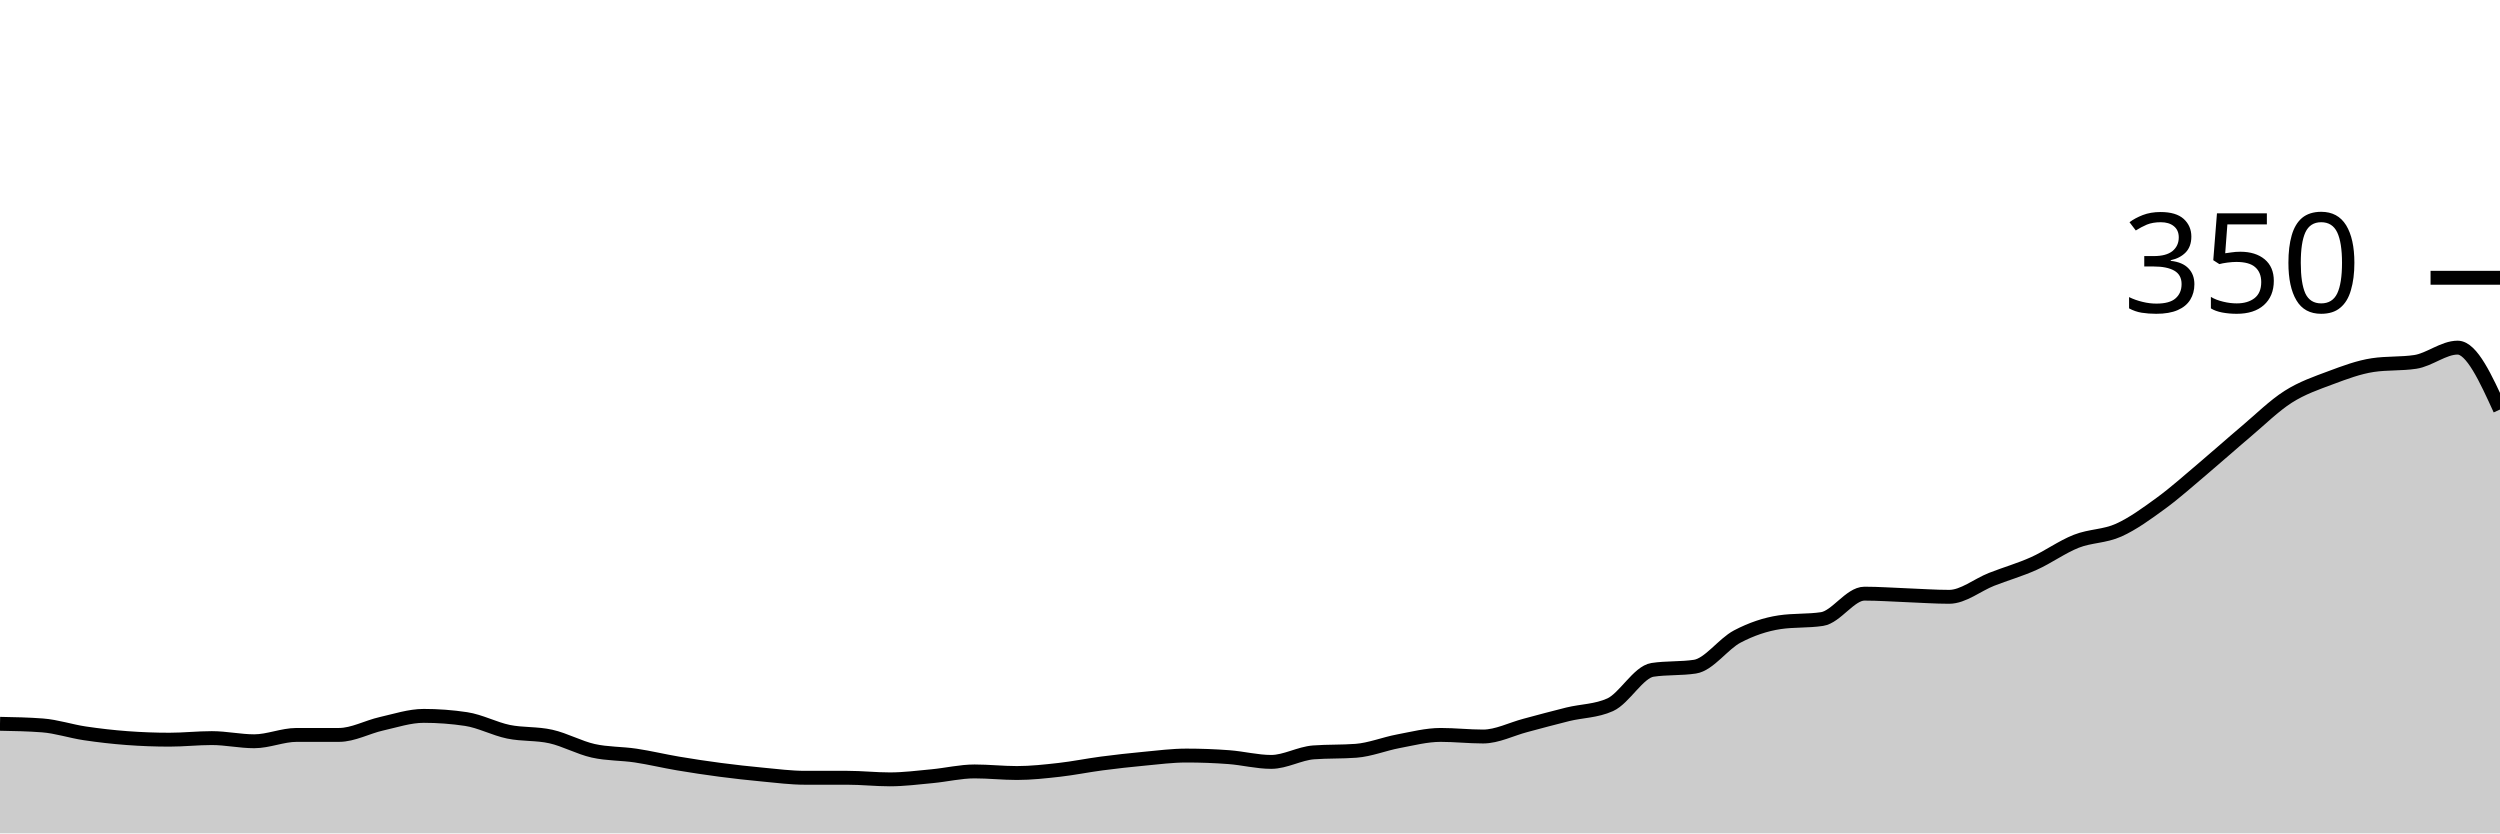
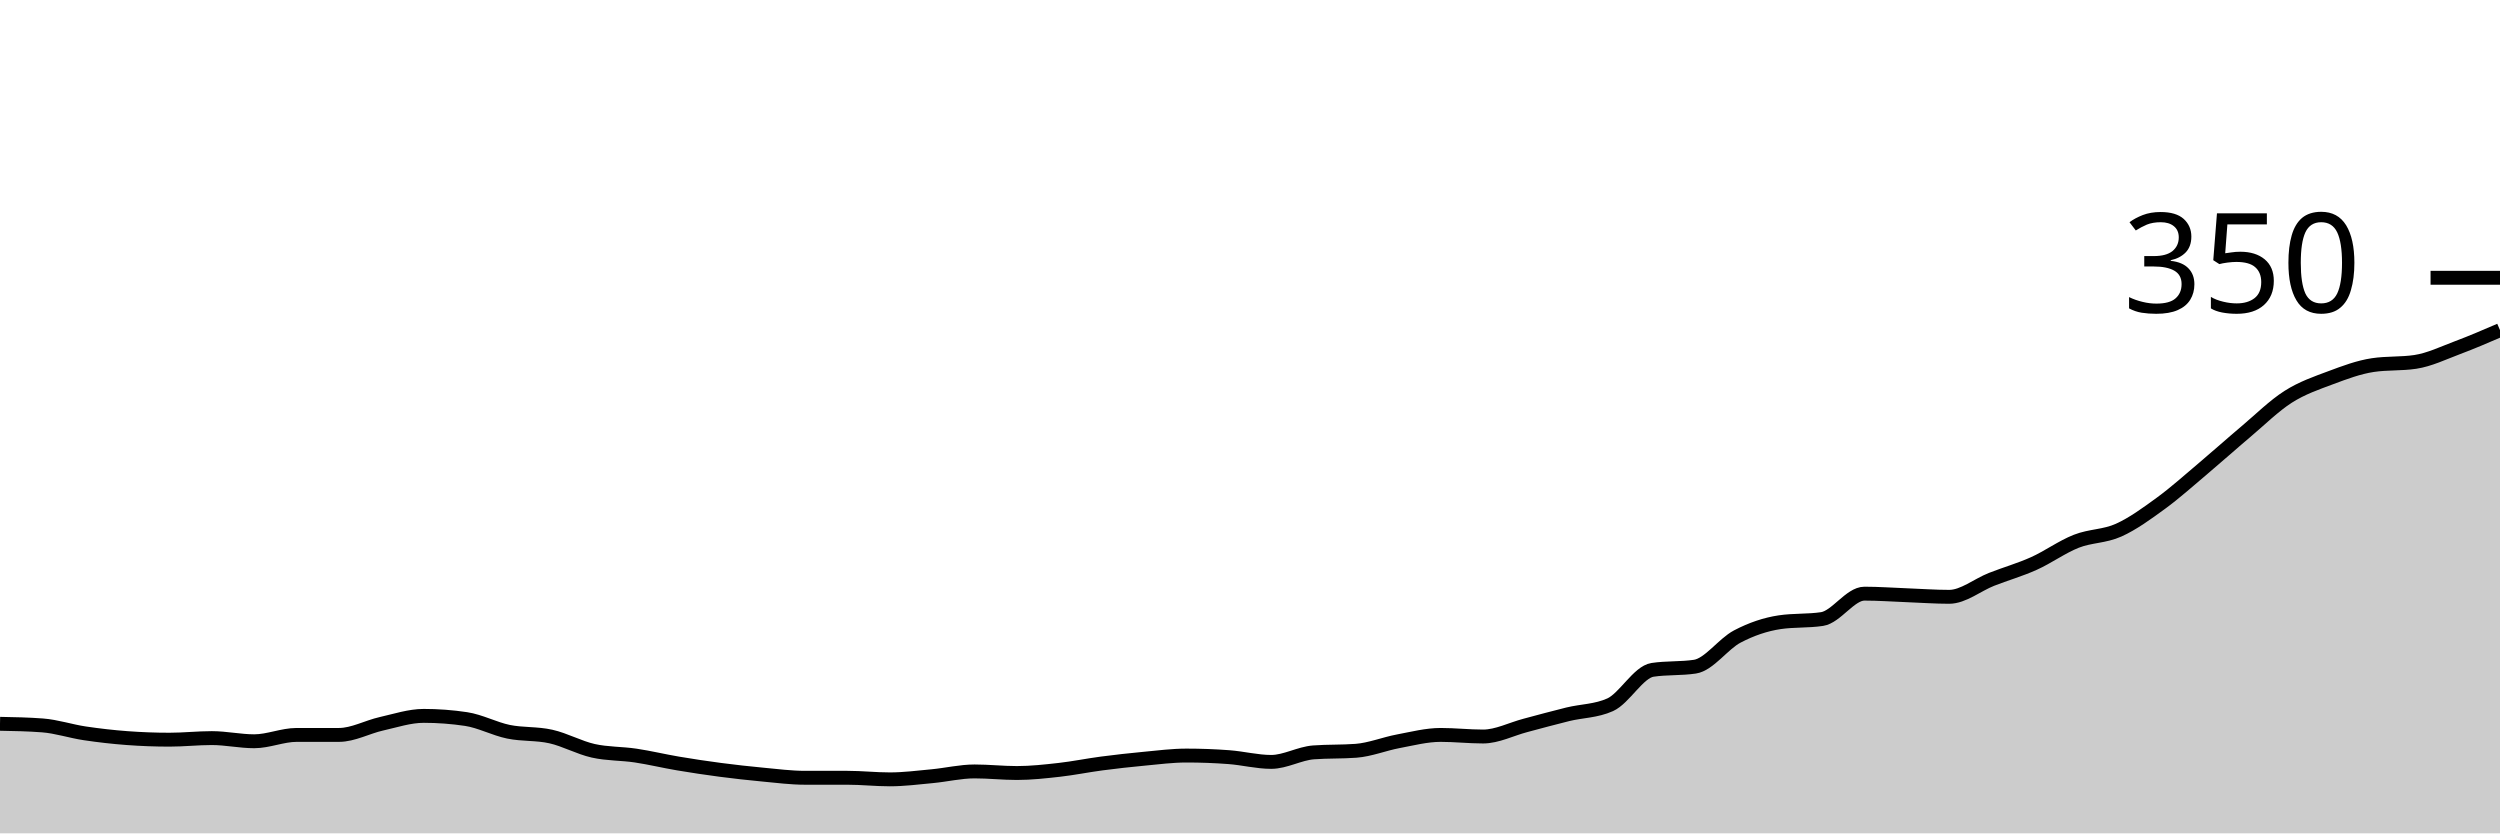
<svg xmlns="http://www.w3.org/2000/svg" viewBox="0 0 180 60">
  <g transform="translate(0,20)">
-     <path class="area" fill="rgba(0, 0, 0, 0.2)" d="M0,32.114C1.017,32.133,2.034,32.152,3.051,32.229C4.068,32.305,5.085,32.648,6.102,32.8C7.119,32.952,8.136,33.067,9.153,33.143C10.169,33.219,11.186,33.257,12.203,33.257C13.22,33.257,14.237,33.143,15.254,33.143C16.271,33.143,17.288,33.371,18.305,33.371C19.322,33.371,20.339,32.914,21.356,32.914C22.373,32.914,23.39,32.914,24.407,32.914C25.424,32.914,26.441,32.343,27.458,32.114C28.475,31.886,29.492,31.543,30.508,31.543C31.525,31.543,32.542,31.619,33.559,31.771C34.576,31.924,35.593,32.476,36.61,32.686C37.627,32.895,38.644,32.8,39.661,33.029C40.678,33.257,41.695,33.829,42.712,34.057C43.729,34.286,44.746,34.248,45.763,34.4C46.78,34.552,47.797,34.8,48.814,34.971C49.831,35.143,50.847,35.295,51.864,35.429C52.881,35.562,53.898,35.676,54.915,35.771C55.932,35.867,56.949,36,57.966,36C58.983,36,60,36,61.017,36C62.034,36,63.051,36.114,64.068,36.114C65.085,36.114,66.102,35.981,67.119,35.886C68.136,35.79,69.153,35.543,70.169,35.543C71.186,35.543,72.203,35.657,73.22,35.657C74.237,35.657,75.254,35.543,76.271,35.429C77.288,35.314,78.305,35.105,79.322,34.971C80.339,34.838,81.356,34.724,82.373,34.629C83.39,34.533,84.407,34.4,85.424,34.4C86.441,34.4,87.458,34.438,88.475,34.514C89.492,34.59,90.508,34.857,91.525,34.857C92.542,34.857,93.559,34.248,94.576,34.171C95.593,34.095,96.61,34.133,97.627,34.057C98.644,33.981,99.661,33.562,100.678,33.371C101.695,33.181,102.712,32.914,103.729,32.914C104.746,32.914,105.763,33.029,106.78,33.029C107.797,33.029,108.814,32.495,109.831,32.229C110.847,31.962,111.864,31.676,112.881,31.429C113.898,31.181,114.915,31.2,115.932,30.743C116.949,30.286,117.966,28.381,118.983,28.229C120,28.076,121.017,28.152,122.034,28C123.051,27.848,124.068,26.362,125.085,25.829C126.102,25.295,127.119,24.952,128.136,24.8C129.153,24.648,130.169,24.724,131.186,24.571C132.203,24.419,133.22,22.743,134.237,22.743C135.254,22.743,136.271,22.819,137.288,22.857C138.305,22.895,139.322,22.971,140.339,22.971C141.356,22.971,142.373,22.114,143.39,21.714C144.407,21.314,145.424,21.029,146.441,20.571C147.458,20.114,148.475,19.371,149.492,18.971C150.508,18.571,151.525,18.629,152.542,18.171C153.559,17.714,154.576,16.971,155.593,16.229C156.61,15.486,157.627,14.571,158.644,13.714C159.661,12.857,160.678,11.943,161.695,11.086C162.712,10.229,163.729,9.219,164.746,8.571C165.763,7.924,166.78,7.581,167.797,7.2C168.814,6.819,169.831,6.438,170.847,6.286C171.864,6.133,172.881,6.21,173.898,6.057C174.915,5.905,175.932,5.029,176.949,5.029C177.966,5.029,178.983,7.257,180,9.486L180,40C178.983,40,177.966,40,176.949,40C175.932,40,174.915,40,173.898,40C172.881,40,171.864,40,170.847,40C169.831,40,168.814,40,167.797,40C166.78,40,165.763,40,164.746,40C163.729,40,162.712,40,161.695,40C160.678,40,159.661,40,158.644,40C157.627,40,156.61,40,155.593,40C154.576,40,153.559,40,152.542,40C151.525,40,150.508,40,149.492,40C148.475,40,147.458,40,146.441,40C145.424,40,144.407,40,143.39,40C142.373,40,141.356,40,140.339,40C139.322,40,138.305,40,137.288,40C136.271,40,135.254,40,134.237,40C133.22,40,132.203,40,131.186,40C130.169,40,129.153,40,128.136,40C127.119,40,126.102,40,125.085,40C124.068,40,123.051,40,122.034,40C121.017,40,120,40,118.983,40C117.966,40,116.949,40,115.932,40C114.915,40,113.898,40,112.881,40C111.864,40,110.847,40,109.831,40C108.814,40,107.797,40,106.78,40C105.763,40,104.746,40,103.729,40C102.712,40,101.695,40,100.678,40C99.661,40,98.644,40,97.627,40C96.61,40,95.593,40,94.576,40C93.559,40,92.542,40,91.525,40C90.508,40,89.492,40,88.475,40C87.458,40,86.441,40,85.424,40C84.407,40,83.39,40,82.373,40C81.356,40,80.339,40,79.322,40C78.305,40,77.288,40,76.271,40C75.254,40,74.237,40,73.22,40C72.203,40,71.186,40,70.169,40C69.153,40,68.136,40,67.119,40C66.102,40,65.085,40,64.068,40C63.051,40,62.034,40,61.017,40C60,40,58.983,40,57.966,40C56.949,40,55.932,40,54.915,40C53.898,40,52.881,40,51.864,40C50.847,40,49.831,40,48.814,40C47.797,40,46.78,40,45.763,40C44.746,40,43.729,40,42.712,40C41.695,40,40.678,40,39.661,40C38.644,40,37.627,40,36.61,40C35.593,40,34.576,40,33.559,40C32.542,40,31.525,40,30.508,40C29.492,40,28.475,40,27.458,40C26.441,40,25.424,40,24.407,40C23.39,40,22.373,40,21.356,40C20.339,40,19.322,40,18.305,40C17.288,40,16.271,40,15.254,40C14.237,40,13.22,40,12.203,40C11.186,40,10.169,40,9.153,40C8.136,40,7.119,40,6.102,40C5.085,40,4.068,40,3.051,40C2.034,40,1.017,40,0,40Z" />
-     <path class="line" stroke="black" fill="none" d="M0,32.114C1.017,32.133,2.034,32.152,3.051,32.229C4.068,32.305,5.085,32.648,6.102,32.8C7.119,32.952,8.136,33.067,9.153,33.143C10.169,33.219,11.186,33.257,12.203,33.257C13.22,33.257,14.237,33.143,15.254,33.143C16.271,33.143,17.288,33.371,18.305,33.371C19.322,33.371,20.339,32.914,21.356,32.914C22.373,32.914,23.39,32.914,24.407,32.914C25.424,32.914,26.441,32.343,27.458,32.114C28.475,31.886,29.492,31.543,30.508,31.543C31.525,31.543,32.542,31.619,33.559,31.771C34.576,31.924,35.593,32.476,36.61,32.686C37.627,32.895,38.644,32.8,39.661,33.029C40.678,33.257,41.695,33.829,42.712,34.057C43.729,34.286,44.746,34.248,45.763,34.4C46.78,34.552,47.797,34.8,48.814,34.971C49.831,35.143,50.847,35.295,51.864,35.429C52.881,35.562,53.898,35.676,54.915,35.771C55.932,35.867,56.949,36,57.966,36C58.983,36,60,36,61.017,36C62.034,36,63.051,36.114,64.068,36.114C65.085,36.114,66.102,35.981,67.119,35.886C68.136,35.79,69.153,35.543,70.169,35.543C71.186,35.543,72.203,35.657,73.22,35.657C74.237,35.657,75.254,35.543,76.271,35.429C77.288,35.314,78.305,35.105,79.322,34.971C80.339,34.838,81.356,34.724,82.373,34.629C83.39,34.533,84.407,34.4,85.424,34.4C86.441,34.4,87.458,34.438,88.475,34.514C89.492,34.59,90.508,34.857,91.525,34.857C92.542,34.857,93.559,34.248,94.576,34.171C95.593,34.095,96.61,34.133,97.627,34.057C98.644,33.981,99.661,33.562,100.678,33.371C101.695,33.181,102.712,32.914,103.729,32.914C104.746,32.914,105.763,33.029,106.78,33.029C107.797,33.029,108.814,32.495,109.831,32.229C110.847,31.962,111.864,31.676,112.881,31.429C113.898,31.181,114.915,31.2,115.932,30.743C116.949,30.286,117.966,28.381,118.983,28.229C120,28.076,121.017,28.152,122.034,28C123.051,27.848,124.068,26.362,125.085,25.829C126.102,25.295,127.119,24.952,128.136,24.8C129.153,24.648,130.169,24.724,131.186,24.571C132.203,24.419,133.22,22.743,134.237,22.743C135.254,22.743,136.271,22.819,137.288,22.857C138.305,22.895,139.322,22.971,140.339,22.971C141.356,22.971,142.373,22.114,143.39,21.714C144.407,21.314,145.424,21.029,146.441,20.571C147.458,20.114,148.475,19.371,149.492,18.971C150.508,18.571,151.525,18.629,152.542,18.171C153.559,17.714,154.576,16.971,155.593,16.229C156.61,15.486,157.627,14.571,158.644,13.714C159.661,12.857,160.678,11.943,161.695,11.086C162.712,10.229,163.729,9.219,164.746,8.571C165.763,7.924,166.78,7.581,167.797,7.2C168.814,6.819,169.831,6.438,170.847,6.286C171.864,6.133,172.881,6.21,173.898,6.057C174.915,5.905,175.932,5.029,176.949,5.029C177.966,5.029,178.983,7.257,180,9.486" />
+     <path class="area" fill="rgba(0, 0, 0, 0.2)" d="M0,32.114C1.017,32.133,2.034,32.152,3.051,32.229C4.068,32.305,5.085,32.648,6.102,32.8C7.119,32.952,8.136,33.067,9.153,33.143C10.169,33.219,11.186,33.257,12.203,33.257C13.22,33.257,14.237,33.143,15.254,33.143C16.271,33.143,17.288,33.371,18.305,33.371C19.322,33.371,20.339,32.914,21.356,32.914C22.373,32.914,23.39,32.914,24.407,32.914C25.424,32.914,26.441,32.343,27.458,32.114C28.475,31.886,29.492,31.543,30.508,31.543C31.525,31.543,32.542,31.619,33.559,31.771C34.576,31.924,35.593,32.476,36.61,32.686C37.627,32.895,38.644,32.8,39.661,33.029C40.678,33.257,41.695,33.829,42.712,34.057C43.729,34.286,44.746,34.248,45.763,34.4C46.78,34.552,47.797,34.8,48.814,34.971C49.831,35.143,50.847,35.295,51.864,35.429C52.881,35.562,53.898,35.676,54.915,35.771C55.932,35.867,56.949,36,57.966,36C58.983,36,60,36,61.017,36C62.034,36,63.051,36.114,64.068,36.114C65.085,36.114,66.102,35.981,67.119,35.886C68.136,35.79,69.153,35.543,70.169,35.543C71.186,35.543,72.203,35.657,73.22,35.657C74.237,35.657,75.254,35.543,76.271,35.429C77.288,35.314,78.305,35.105,79.322,34.971C80.339,34.838,81.356,34.724,82.373,34.629C83.39,34.533,84.407,34.4,85.424,34.4C86.441,34.4,87.458,34.438,88.475,34.514C89.492,34.59,90.508,34.857,91.525,34.857C92.542,34.857,93.559,34.248,94.576,34.171C95.593,34.095,96.61,34.133,97.627,34.057C98.644,33.981,99.661,33.562,100.678,33.371C101.695,33.181,102.712,32.914,103.729,32.914C104.746,32.914,105.763,33.029,106.78,33.029C107.797,33.029,108.814,32.495,109.831,32.229C110.847,31.962,111.864,31.676,112.881,31.429C113.898,31.181,114.915,31.2,115.932,30.743C116.949,30.286,117.966,28.381,118.983,28.229C120,28.076,121.017,28.152,122.034,28C123.051,27.848,124.068,26.362,125.085,25.829C126.102,25.295,127.119,24.952,128.136,24.8C129.153,24.648,130.169,24.724,131.186,24.571C132.203,24.419,133.22,22.743,134.237,22.743C135.254,22.743,136.271,22.819,137.288,22.857C138.305,22.895,139.322,22.971,140.339,22.971C141.356,22.971,142.373,22.114,143.39,21.714C144.407,21.314,145.424,21.029,146.441,20.571C147.458,20.114,148.475,19.371,149.492,18.971C150.508,18.571,151.525,18.629,152.542,18.171C153.559,17.714,154.576,16.971,155.593,16.229C156.61,15.486,157.627,14.571,158.644,13.714C159.661,12.857,160.678,11.943,161.695,11.086C162.712,10.229,163.729,9.219,164.746,8.571C165.763,7.924,166.78,7.581,167.797,7.2C168.814,6.819,169.831,6.438,170.847,6.286C171.864,6.133,172.881,6.21,173.898,6.057C174.915,5.905,175.932,5.41,176.949,5.029C177.966,4.648,178.983,4.21,180,3.771L180,40C178.983,40,177.966,40,176.949,40C175.932,40,174.915,40,173.898,40C172.881,40,171.864,40,170.847,40C169.831,40,168.814,40,167.797,40C166.78,40,165.763,40,164.746,40C163.729,40,162.712,40,161.695,40C160.678,40,159.661,40,158.644,40C157.627,40,156.61,40,155.593,40C154.576,40,153.559,40,152.542,40C151.525,40,150.508,40,149.492,40C148.475,40,147.458,40,146.441,40C145.424,40,144.407,40,143.39,40C142.373,40,141.356,40,140.339,40C139.322,40,138.305,40,137.288,40C136.271,40,135.254,40,134.237,40C133.22,40,132.203,40,131.186,40C130.169,40,129.153,40,128.136,40C127.119,40,126.102,40,125.085,40C124.068,40,123.051,40,122.034,40C121.017,40,120,40,118.983,40C117.966,40,116.949,40,115.932,40C114.915,40,113.898,40,112.881,40C111.864,40,110.847,40,109.831,40C108.814,40,107.797,40,106.78,40C105.763,40,104.746,40,103.729,40C102.712,40,101.695,40,100.678,40C99.661,40,98.644,40,97.627,40C96.61,40,95.593,40,94.576,40C93.559,40,92.542,40,91.525,40C90.508,40,89.492,40,88.475,40C87.458,40,86.441,40,85.424,40C84.407,40,83.39,40,82.373,40C81.356,40,80.339,40,79.322,40C78.305,40,77.288,40,76.271,40C75.254,40,74.237,40,73.22,40C72.203,40,71.186,40,70.169,40C69.153,40,68.136,40,67.119,40C66.102,40,65.085,40,64.068,40C63.051,40,62.034,40,61.017,40C60,40,58.983,40,57.966,40C56.949,40,55.932,40,54.915,40C53.898,40,52.881,40,51.864,40C50.847,40,49.831,40,48.814,40C47.797,40,46.78,40,45.763,40C44.746,40,43.729,40,42.712,40C41.695,40,40.678,40,39.661,40C38.644,40,37.627,40,36.61,40C35.593,40,34.576,40,33.559,40C32.542,40,31.525,40,30.508,40C29.492,40,28.475,40,27.458,40C26.441,40,25.424,40,24.407,40C23.39,40,22.373,40,21.356,40C20.339,40,19.322,40,18.305,40C17.288,40,16.271,40,15.254,40C14.237,40,13.22,40,12.203,40C11.186,40,10.169,40,9.153,40C8.136,40,7.119,40,6.102,40C5.085,40,4.068,40,3.051,40C2.034,40,1.017,40,0,40Z" />
+     <path class="line" stroke="black" fill="none" d="M0,32.114C1.017,32.133,2.034,32.152,3.051,32.229C4.068,32.305,5.085,32.648,6.102,32.8C7.119,32.952,8.136,33.067,9.153,33.143C10.169,33.219,11.186,33.257,12.203,33.257C13.22,33.257,14.237,33.143,15.254,33.143C16.271,33.143,17.288,33.371,18.305,33.371C19.322,33.371,20.339,32.914,21.356,32.914C22.373,32.914,23.39,32.914,24.407,32.914C25.424,32.914,26.441,32.343,27.458,32.114C28.475,31.886,29.492,31.543,30.508,31.543C31.525,31.543,32.542,31.619,33.559,31.771C34.576,31.924,35.593,32.476,36.61,32.686C37.627,32.895,38.644,32.8,39.661,33.029C40.678,33.257,41.695,33.829,42.712,34.057C43.729,34.286,44.746,34.248,45.763,34.4C46.78,34.552,47.797,34.8,48.814,34.971C49.831,35.143,50.847,35.295,51.864,35.429C52.881,35.562,53.898,35.676,54.915,35.771C55.932,35.867,56.949,36,57.966,36C58.983,36,60,36,61.017,36C62.034,36,63.051,36.114,64.068,36.114C65.085,36.114,66.102,35.981,67.119,35.886C68.136,35.79,69.153,35.543,70.169,35.543C71.186,35.543,72.203,35.657,73.22,35.657C74.237,35.657,75.254,35.543,76.271,35.429C77.288,35.314,78.305,35.105,79.322,34.971C80.339,34.838,81.356,34.724,82.373,34.629C83.39,34.533,84.407,34.4,85.424,34.4C86.441,34.4,87.458,34.438,88.475,34.514C89.492,34.59,90.508,34.857,91.525,34.857C92.542,34.857,93.559,34.248,94.576,34.171C95.593,34.095,96.61,34.133,97.627,34.057C98.644,33.981,99.661,33.562,100.678,33.371C101.695,33.181,102.712,32.914,103.729,32.914C104.746,32.914,105.763,33.029,106.78,33.029C107.797,33.029,108.814,32.495,109.831,32.229C110.847,31.962,111.864,31.676,112.881,31.429C113.898,31.181,114.915,31.2,115.932,30.743C116.949,30.286,117.966,28.381,118.983,28.229C120,28.076,121.017,28.152,122.034,28C123.051,27.848,124.068,26.362,125.085,25.829C126.102,25.295,127.119,24.952,128.136,24.8C129.153,24.648,130.169,24.724,131.186,24.571C132.203,24.419,133.22,22.743,134.237,22.743C135.254,22.743,136.271,22.819,137.288,22.857C138.305,22.895,139.322,22.971,140.339,22.971C141.356,22.971,142.373,22.114,143.39,21.714C144.407,21.314,145.424,21.029,146.441,20.571C147.458,20.114,148.475,19.371,149.492,18.971C150.508,18.571,151.525,18.629,152.542,18.171C153.559,17.714,154.576,16.971,155.593,16.229C156.61,15.486,157.627,14.571,158.644,13.714C159.661,12.857,160.678,11.943,161.695,11.086C162.712,10.229,163.729,9.219,164.746,8.571C165.763,7.924,166.78,7.581,167.797,7.2C168.814,6.819,169.831,6.438,170.847,6.286C171.864,6.133,172.881,6.21,173.898,6.057C174.915,5.905,175.932,5.41,176.949,5.029C177.966,4.648,178.983,4.21,180,3.771" />
    <path class="axis-ceiling" stroke-width="1" stroke="black" fill="none" d="M175,0L180,0" />
    <text class="axis-ceiling-label" font-family="sans-serif" text-anchor="end" font-size="10px" x="170" y="2.5">350</text>
  </g>
</svg>
